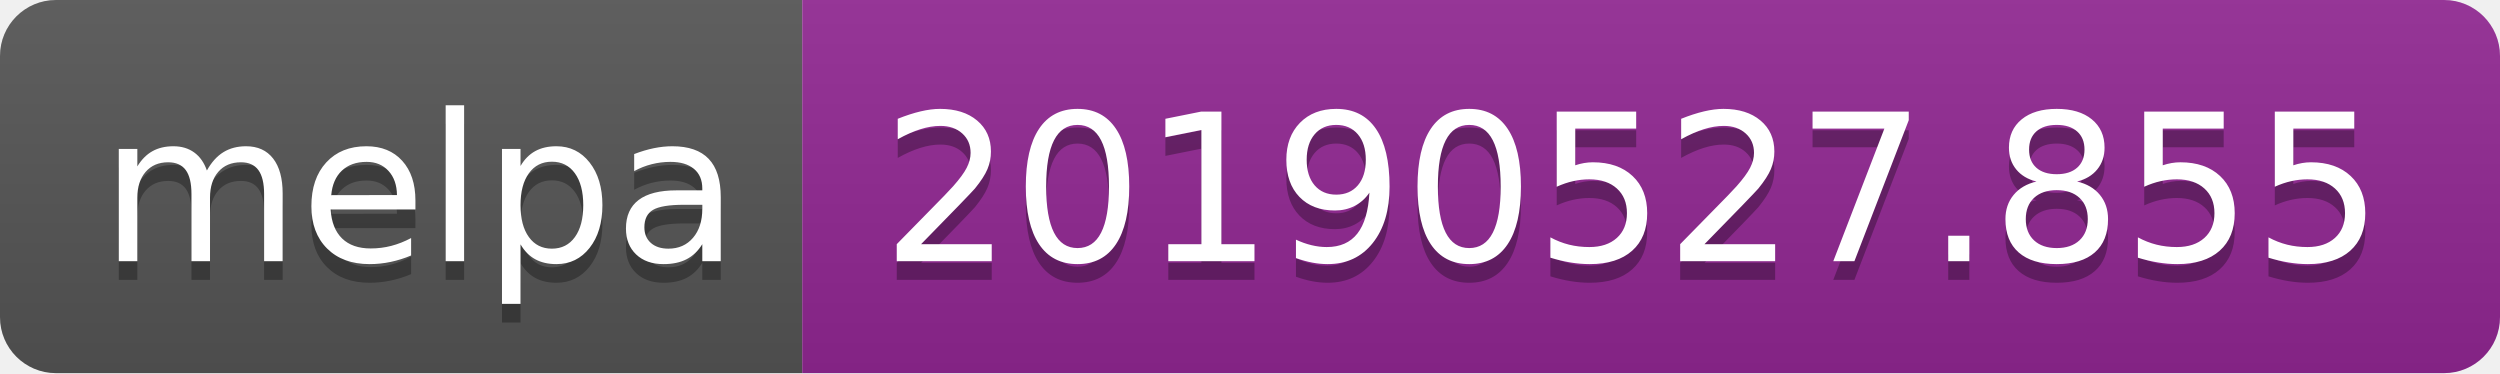
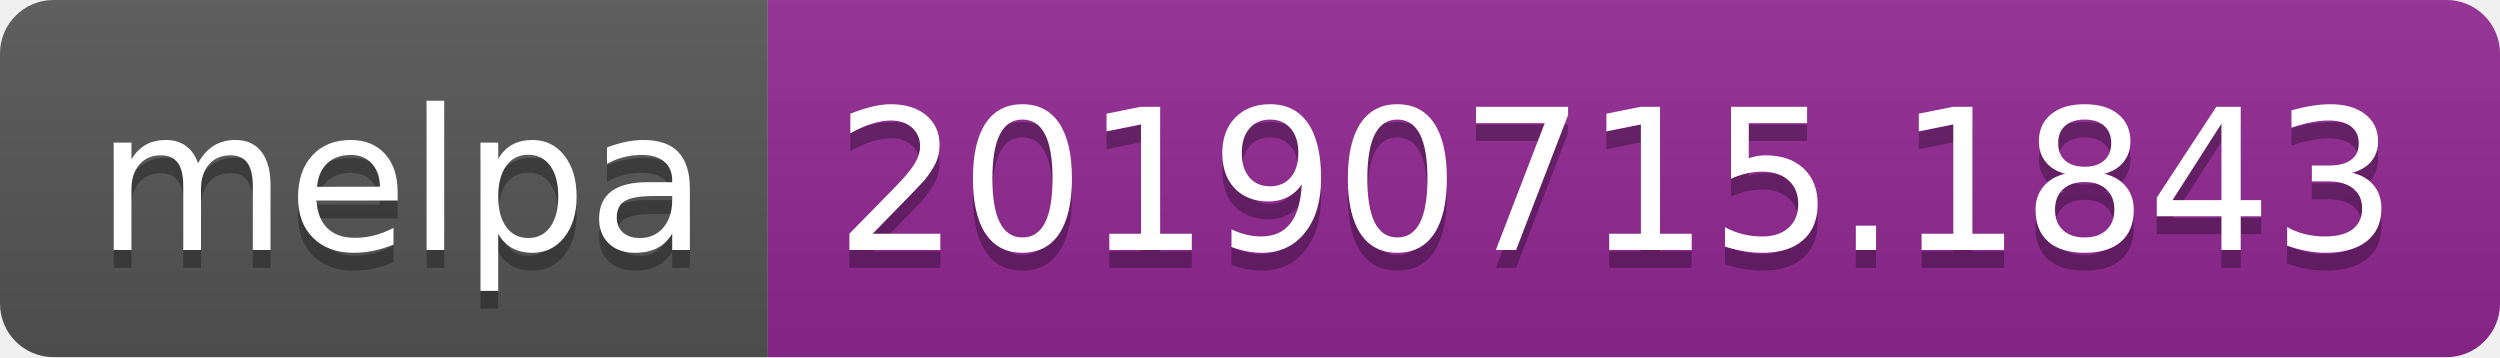
- <svg xmlns="http://www.w3.org/2000/svg" width="134" height="20">
+ <svg xmlns="http://www.w3.org/2000/svg" width="140" height="20">
  <linearGradient id="b" x2="0" y2="100%">
    <stop offset="0" stop-color="#bbb" stop-opacity=".1" />
    <stop offset="1" stop-opacity=".1" />
  </linearGradient>
  <clipPath id="a">
-     <rect width="134" height="20" rx="3" fill="#fff" />
+     <rect width="140" height="20" rx="3" fill="#fff" />
  </clipPath>
  <g clip-path="url(#a)">
    <path fill="#555" d="M0 0h43v20H0z" />
-     <path fill="#922793" d="M43 0h91v20H43z" />
-     <path fill="url(#b)" d="M0 0h134v20H0z" />
+     <path fill="#922793" d="M43 0h97v20H43z" />
+     <path fill="url(#b)" d="M0 0h140v20H0z" />
  </g>
  <g fill="#fff" text-anchor="middle" font-family="DejaVu Sans,Verdana,Geneva,sans-serif" font-size="110">
    <text x="225" y="150" fill="#010101" fill-opacity=".3" transform="scale(.1)" textLength="330">melpa</text>
    <text x="225" y="140" transform="scale(.1)" textLength="330">melpa</text>
-     <text x="875" y="150" fill="#010101" fill-opacity=".3" transform="scale(.1)" textLength="810">20190527.855</text>
-     <text x="875" y="140" transform="scale(.1)" textLength="810">20190527.855</text>
+     <text x="905" y="150" fill="#010101" fill-opacity=".3" transform="scale(.1)" textLength="870">20190715.1843</text>
+     <text x="905" y="140" transform="scale(.1)" textLength="870">20190715.1843</text>
  </g>
</svg>
